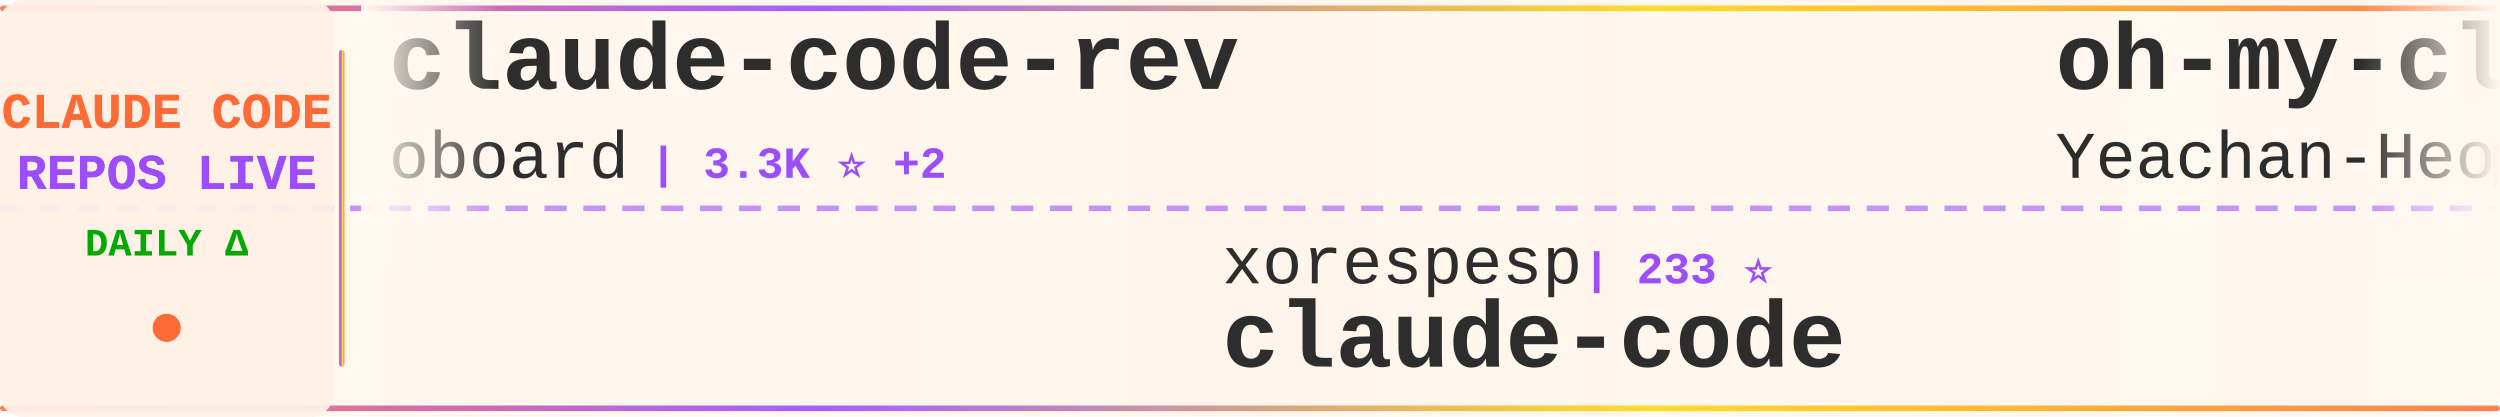
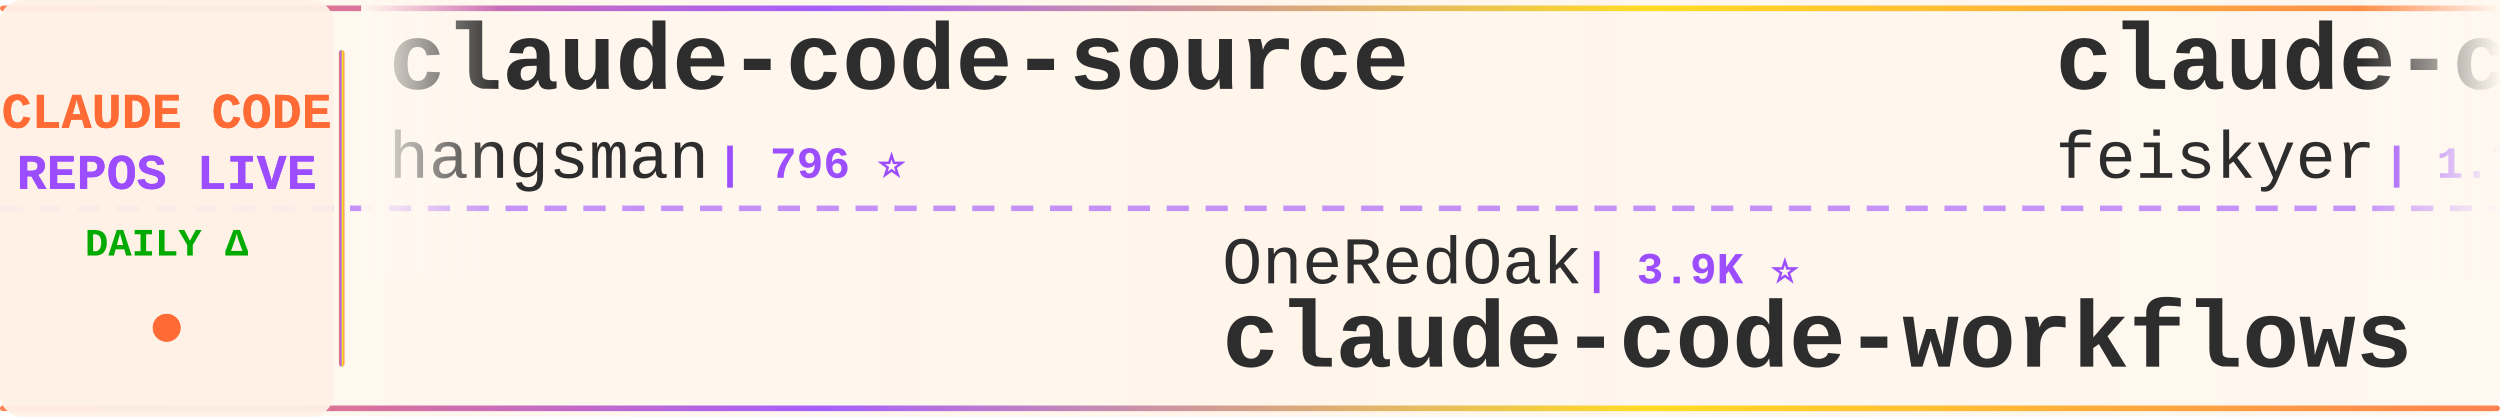
<svg xmlns="http://www.w3.org/2000/svg" width="900" height="150">
  <defs>
    <linearGradient id="tickerBg" x1="0%" y1="0%" x2="100%" y2="0%">
      <stop offset="0%" style="stop-color:#fff8f0;stop-opacity:0.98" />
      <stop offset="50%" style="stop-color:#fff5eb;stop-opacity:1" />
      <stop offset="100%" style="stop-color:#fff8f0;stop-opacity:0.98" />
    </linearGradient>
    <linearGradient id="borderGrad" x1="0%" y1="0%" x2="100%" y2="0%">
      <stop offset="0%" style="stop-color:#FF6B35;stop-opacity:0.85">
        <animate attributeName="stop-opacity" values="0.85;1;0.85" dur="2s" repeatCount="indefinite" />
      </stop>
      <stop offset="33%" style="stop-color:#9C4EFF;stop-opacity:0.9">
        <animate attributeName="stop-opacity" values="0.9;1;0.9" dur="2.2s" repeatCount="indefinite" />
      </stop>
      <stop offset="66%" style="stop-color:#FFD700;stop-opacity:0.85">
        <animate attributeName="stop-opacity" values="0.85;1;0.85" dur="1.8s" repeatCount="indefinite" />
      </stop>
      <stop offset="100%" style="stop-color:#FF6B35;stop-opacity:0.85">
        <animate attributeName="stop-opacity" values="0.85;1;0.85" dur="2s" repeatCount="indefinite" />
      </stop>
    </linearGradient>
    <filter id="textGlow">
      <feGaussianBlur stdDeviation="0.15" result="coloredBlur" />
      <feMerge>
        <feMergeNode in="coloredBlur" />
        <feMergeNode in="SourceGraphic" />
      </feMerge>
    </filter>
    <filter id="metricGlow">
      <feGaussianBlur stdDeviation="0.2" result="coloredBlur" />
      <feMerge>
        <feMergeNode in="coloredBlur" />
        <feMergeNode in="SourceGraphic" />
      </feMerge>
    </filter>
    <linearGradient id="leftFade" x1="0%" y1="0%" x2="100%" y2="0%">
      <stop offset="0%" style="stop-color:#fff8f0;stop-opacity:1" />
      <stop offset="100%" style="stop-color:#fff8f0;stop-opacity:0" />
    </linearGradient>
    <linearGradient id="rightFade" x1="0%" y1="0%" x2="100%" y2="0%">
      <stop offset="0%" style="stop-color:#fff8f0;stop-opacity:0" />
      <stop offset="100%" style="stop-color:#fff8f0;stop-opacity:1" />
    </linearGradient>
  </defs>
  <rect width="900" height="150" fill="url(#tickerBg)" rx="8" />
  <rect x="0" y="2" width="900" height="2" fill="url(#borderGrad)" rx="1" />
  <rect x="0" y="146" width="900" height="2" fill="url(#borderGrad)" rx="1" />
  <line x1="0" y1="75" x2="900" y2="75" stroke="#9C4EFF" stroke-width="2" stroke-dasharray="8 6" opacity="0.6" />
  <rect x="0" y="0" width="120" height="150" fill="#fff0e6" opacity="0.95" rx="8" />
  <text x="60" y="46" font-family="'Courier New', monospace" font-size="18" font-weight="bold" fill="#FF6B35" text-anchor="middle" filter="url(#textGlow)">
    CLAUDE CODE
  </text>
  <text x="60" y="68" font-family="'Courier New', monospace" font-size="18" font-weight="bold" fill="#9C4EFF" text-anchor="middle" filter="url(#textGlow)">
    REPOS LIVE
  </text>
  <text x="60" y="92" font-family="'Courier New', monospace" font-size="14" font-weight="bold" fill="#00aa00" text-anchor="middle">
    DAILY Δ
  </text>
  <circle cx="60" cy="118" r="5" fill="#FF6B35" filter="url(#metricGlow)">
    <animate attributeName="r" values="4;6;4" dur="1.5s" repeatCount="indefinite" />
    <animate attributeName="opacity" values="0.6;1;0.6" dur="1.5s" repeatCount="indefinite" />
  </circle>
  <rect x="122" y="18" width="2" height="114" fill="url(#borderGrad)" rx="1" />
  <clipPath id="tickerClip">
    <rect x="130" y="0" width="770" height="150" />
  </clipPath>
  <g clip-path="url(#tickerClip)">
    <g id="tickerItems">
      <animateTransform attributeName="transform" attributeType="XML" type="translate" from="0 0" to="-3000 0" dur="54s" repeatCount="indefinite" />
      <g transform="translate(0, 0)">
-         <text x="140" y="32" font-family="'Courier New', monospace" font-size="34" font-weight="bold" fill="#2d2d2d">claude-code-rev</text>
-         <text x="140" y="64" font-family="'Courier New', monospace" font-size="24" font-weight="normal" fill="#2d2d2d" opacity="1.0">oboard</text>
-         <text x="234" y="64" font-family="'Courier New', monospace" font-size="16" font-weight="bold" fill="#9C4EFF"> | 3.3K ⭐ +2</text>
-       </g>
-       <g transform="translate(300, 0)">
-         <text x="140" y="102" font-family="'Courier New', monospace" font-size="24" font-weight="normal" fill="#2d2d2d" opacity="1.0">xorespesp</text>
-         <text x="270" y="102" font-family="'Courier New', monospace" font-size="16" font-weight="bold" fill="#9C4EFF"> | 233 ⭐</text>
-         <text x="140" y="132" font-family="'Courier New', monospace" font-size="34" font-weight="bold" fill="#2d2d2d">claude-code</text>
-       </g>
-       <g transform="translate(600, 0)">
-         <text x="140" y="32" font-family="'Courier New', monospace" font-size="34" font-weight="bold" fill="#2d2d2d">oh-my-claudecode</text>
-         <text x="140" y="64" font-family="'Courier New', monospace" font-size="24" font-weight="normal" fill="#2d2d2d" opacity="1.0">Yeachan-Heo</text>
-         <text x="294" y="64" font-family="'Courier New', monospace" font-size="16" font-weight="bold" fill="#9C4EFF"> | 39.5K ⭐ +30</text>
-       </g>
-       <g transform="translate(900, 0)">
-         <text x="140" y="102" font-family="'Courier New', monospace" font-size="24" font-weight="normal" fill="#2d2d2d" opacity="1.0">Donchitos</text>
-         <text x="270" y="102" font-family="'Courier New', monospace" font-size="16" font-weight="bold" fill="#9C4EFF"> | 25.6K ⭐ +19</text>
-         <text x="140" y="132" font-family="'Courier New', monospace" font-size="34" font-weight="bold" fill="#2d2d2d">Claude-Code-Game-Studios</text>
-       </g>
-       <g transform="translate(1200, 0)">
-         <text x="140" y="32" font-family="'Courier New', monospace" font-size="34" font-weight="bold" fill="#2d2d2d">claude-code-infrastructu...</text>
-         <text x="140" y="64" font-family="'Courier New', monospace" font-size="24" font-weight="normal" fill="#2d2d2d" opacity="1.0">diet103</text>
-         <text x="246" y="64" font-family="'Courier New', monospace" font-size="16" font-weight="bold" fill="#9C4EFF"> | 10.0K ⭐ +2</text>
-       </g>
-       <g transform="translate(1500, 0)">
-         <text x="140" y="102" font-family="'Courier New', monospace" font-size="24" font-weight="normal" fill="#2d2d2d" opacity="1.0">techjarves</text>
-         <text x="282" y="102" font-family="'Courier New', monospace" font-size="16" font-weight="bold" fill="#9C4EFF"> | 1.5K ⭐ +4</text>
-         <text x="140" y="132" font-family="'Courier New', monospace" font-size="34" font-weight="bold" fill="#2d2d2d">ClaudeCode-Portable</text>
-       </g>
-       <g transform="translate(1800, 0)">
-         <text x="140" y="32" font-family="'Courier New', monospace" font-size="34" font-weight="bold" fill="#2d2d2d">claude-code</text>
-         <text x="140" y="64" font-family="'Courier New', monospace" font-size="24" font-weight="normal" fill="#2d2d2d" opacity="1.0">isboyjc</text>
-         <text x="246" y="64" font-family="'Courier New', monospace" font-size="16" font-weight="bold" fill="#9C4EFF"> | 162 ⭐</text>
-       </g>
-       <g transform="translate(2100, 0)">
-         <text x="140" y="102" font-family="'Courier New', monospace" font-size="24" font-weight="normal" fill="#2d2d2d" opacity="1.0">jqueryscript</text>
-         <text x="306" y="102" font-family="'Courier New', monospace" font-size="16" font-weight="bold" fill="#9C4EFF"> | 520 ⭐</text>
-         <text x="140" y="132" font-family="'Courier New', monospace" font-size="34" font-weight="bold" fill="#2d2d2d">awesome-claude-code</text>
-       </g>
-       <g transform="translate(2400, 0)">
        <text x="140" y="32" font-family="'Courier New', monospace" font-size="34" font-weight="bold" fill="#2d2d2d">claude-code-source</text>
        <text x="140" y="64" font-family="'Courier New', monospace" font-size="24" font-weight="normal" fill="#2d2d2d" opacity="1.0">hangsman</text>
        <text x="258" y="64" font-family="'Courier New', monospace" font-size="16" font-weight="bold" fill="#9C4EFF"> | 796 ⭐</text>
      </g>
+       <g transform="translate(300, 0)">
+         <text x="140" y="102" font-family="'Courier New', monospace" font-size="24" font-weight="normal" fill="#2d2d2d" opacity="1.0">OneRedOak</text>
+         <text x="270" y="102" font-family="'Courier New', monospace" font-size="16" font-weight="bold" fill="#9C4EFF"> | 3.9K ⭐</text>
+         <text x="140" y="132" font-family="'Courier New', monospace" font-size="34" font-weight="bold" fill="#2d2d2d">claude-code-workflows</text>
+       </g>
+       <g transform="translate(600, 0)">
+         <text x="140" y="32" font-family="'Courier New', monospace" font-size="34" font-weight="bold" fill="#2d2d2d">claude-code-settings</text>
+         <text x="140" y="64" font-family="'Courier New', monospace" font-size="24" font-weight="normal" fill="#2d2d2d" opacity="1.0">feiskyer</text>
+         <text x="258" y="64" font-family="'Courier New', monospace" font-size="16" font-weight="bold" fill="#9C4EFF"> | 1.7K ⭐</text>
+       </g>
+       <g transform="translate(900, 0)">
+         <text x="140" y="102" font-family="'Courier New', monospace" font-size="24" font-weight="normal" fill="#2d2d2d" opacity="1.0">Pimzino</text>
+         <text x="246" y="102" font-family="'Courier New', monospace" font-size="16" font-weight="bold" fill="#9C4EFF"> | 3.9K ⭐</text>
+         <text x="140" y="132" font-family="'Courier New', monospace" font-size="34" font-weight="bold" fill="#2d2d2d">claude-code-spec-workflo...</text>
+       </g>
+       <g transform="translate(1200, 0)">
+         <text x="140" y="32" font-family="'Courier New', monospace" font-size="34" font-weight="bold" fill="#2d2d2d">system_prompts_leaks</text>
+         <text x="140" y="64" font-family="'Courier New', monospace" font-size="24" font-weight="normal" fill="#2d2d2d" opacity="1.0">asgeirtj</text>
+         <text x="258" y="64" font-family="'Courier New', monospace" font-size="16" font-weight="bold" fill="#9C4EFF"> | 68.7K ⭐ +8</text>
+       </g>
+       <g transform="translate(1500, 0)">
+         <text x="140" y="102" font-family="'Courier New', monospace" font-size="24" font-weight="normal" fill="#2d2d2d" opacity="1.0">LING71671</text>
+         <text x="270" y="102" font-family="'Courier New', monospace" font-size="16" font-weight="bold" fill="#9C4EFF"> | 960 ⭐</text>
+         <text x="140" y="132" font-family="'Courier New', monospace" font-size="34" font-weight="bold" fill="#2d2d2d">Open-ClaudeCode</text>
+       </g>
+       <g transform="translate(1800, 0)">
+         <text x="140" y="32" font-family="'Courier New', monospace" font-size="34" font-weight="bold" fill="#2d2d2d">Claude-Code-Game-Studios</text>
+         <text x="140" y="64" font-family="'Courier New', monospace" font-size="24" font-weight="normal" fill="#2d2d2d" opacity="1.0">Donchitos</text>
+         <text x="270" y="64" font-family="'Courier New', monospace" font-size="16" font-weight="bold" fill="#9C4EFF"> | 25.6K ⭐ +6</text>
+       </g>
+       <g transform="translate(2100, 0)">
+         <text x="140" y="102" font-family="'Courier New', monospace" font-size="24" font-weight="normal" fill="#2d2d2d" opacity="1.0">1rgs</text>
+         <text x="210" y="102" font-family="'Courier New', monospace" font-size="16" font-weight="bold" fill="#9C4EFF"> | 3.8K ⭐</text>
+         <text x="140" y="132" font-family="'Courier New', monospace" font-size="34" font-weight="bold" fill="#2d2d2d">claude-code-proxy</text>
+       </g>
+       <g transform="translate(2400, 0)">
+         <text x="140" y="32" font-family="'Courier New', monospace" font-size="34" font-weight="bold" fill="#2d2d2d">claude-code-templates</text>
+         <text x="140" y="64" font-family="'Courier New', monospace" font-size="24" font-weight="normal" fill="#2d2d2d" opacity="1.0">davila7</text>
+         <text x="246" y="64" font-family="'Courier New', monospace" font-size="16" font-weight="bold" fill="#9C4EFF"> | 32.2K ⭐ +17</text>
+       </g>
      <g transform="translate(2700, 0)">
-         <text x="140" y="102" font-family="'Courier New', monospace" font-size="24" font-weight="normal" fill="#2d2d2d" opacity="1.0">777genius</text>
-         <text x="270" y="102" font-family="'Courier New', monospace" font-size="16" font-weight="bold" fill="#9C4EFF"> | 931 ⭐ -2</text>
-         <text x="140" y="132" font-family="'Courier New', monospace" font-size="34" font-weight="bold" fill="#2d2d2d">claude-code-source-code</text>
+         <text x="140" y="102" font-family="'Courier New', monospace" font-size="24" font-weight="normal" fill="#2d2d2d" opacity="1.0">FlorianBruniaux</text>
+         <text x="342" y="102" font-family="'Courier New', monospace" font-size="16" font-weight="bold" fill="#9C4EFF"> | 6.1K ⭐ +4</text>
+         <text x="140" y="132" font-family="'Courier New', monospace" font-size="34" font-weight="bold" fill="#2d2d2d">claude-code-ultimate-gui...</text>
      </g>
      <g transform="translate(3000, 0)">
-         <text x="140" y="32" font-family="'Courier New', monospace" font-size="34" font-weight="bold" fill="#2d2d2d">claude-code-rev</text>
-         <text x="140" y="64" font-family="'Courier New', monospace" font-size="24" font-weight="normal" fill="#2d2d2d" opacity="1.0">oboard</text>
-         <text x="234" y="64" font-family="'Courier New', monospace" font-size="16" font-weight="bold" fill="#9C4EFF"> | 3.3K ⭐ +2</text>
+         <text x="140" y="32" font-family="'Courier New', monospace" font-size="34" font-weight="bold" fill="#2d2d2d">claude-code-source</text>
+         <text x="140" y="64" font-family="'Courier New', monospace" font-size="24" font-weight="normal" fill="#2d2d2d" opacity="1.0">hangsman</text>
+         <text x="258" y="64" font-family="'Courier New', monospace" font-size="16" font-weight="bold" fill="#9C4EFF"> | 796 ⭐</text>
      </g>
      <g transform="translate(3300, 0)">
-         <text x="140" y="102" font-family="'Courier New', monospace" font-size="24" font-weight="normal" fill="#2d2d2d" opacity="1.0">xorespesp</text>
-         <text x="270" y="102" font-family="'Courier New', monospace" font-size="16" font-weight="bold" fill="#9C4EFF"> | 233 ⭐</text>
-         <text x="140" y="132" font-family="'Courier New', monospace" font-size="34" font-weight="bold" fill="#2d2d2d">claude-code</text>
+         <text x="140" y="102" font-family="'Courier New', monospace" font-size="24" font-weight="normal" fill="#2d2d2d" opacity="1.0">OneRedOak</text>
+         <text x="270" y="102" font-family="'Courier New', monospace" font-size="16" font-weight="bold" fill="#9C4EFF"> | 3.9K ⭐</text>
+         <text x="140" y="132" font-family="'Courier New', monospace" font-size="34" font-weight="bold" fill="#2d2d2d">claude-code-workflows</text>
      </g>
      <g transform="translate(3600, 0)">
-         <text x="140" y="32" font-family="'Courier New', monospace" font-size="34" font-weight="bold" fill="#2d2d2d">oh-my-claudecode</text>
-         <text x="140" y="64" font-family="'Courier New', monospace" font-size="24" font-weight="normal" fill="#2d2d2d" opacity="1.0">Yeachan-Heo</text>
-         <text x="294" y="64" font-family="'Courier New', monospace" font-size="16" font-weight="bold" fill="#9C4EFF"> | 39.5K ⭐ +30</text>
+         <text x="140" y="32" font-family="'Courier New', monospace" font-size="34" font-weight="bold" fill="#2d2d2d">claude-code-settings</text>
+         <text x="140" y="64" font-family="'Courier New', monospace" font-size="24" font-weight="normal" fill="#2d2d2d" opacity="1.0">feiskyer</text>
+         <text x="258" y="64" font-family="'Courier New', monospace" font-size="16" font-weight="bold" fill="#9C4EFF"> | 1.7K ⭐</text>
      </g>
      <g transform="translate(3900, 0)">
-         <text x="140" y="102" font-family="'Courier New', monospace" font-size="24" font-weight="normal" fill="#2d2d2d" opacity="1.0">Donchitos</text>
-         <text x="270" y="102" font-family="'Courier New', monospace" font-size="16" font-weight="bold" fill="#9C4EFF"> | 25.6K ⭐ +19</text>
-         <text x="140" y="132" font-family="'Courier New', monospace" font-size="34" font-weight="bold" fill="#2d2d2d">Claude-Code-Game-Studios</text>
+         <text x="140" y="102" font-family="'Courier New', monospace" font-size="24" font-weight="normal" fill="#2d2d2d" opacity="1.0">Pimzino</text>
+         <text x="246" y="102" font-family="'Courier New', monospace" font-size="16" font-weight="bold" fill="#9C4EFF"> | 3.9K ⭐</text>
+         <text x="140" y="132" font-family="'Courier New', monospace" font-size="34" font-weight="bold" fill="#2d2d2d">claude-code-spec-workflo...</text>
      </g>
    </g>
  </g>
  <rect x="130" y="0" width="50" height="100" fill="url(#leftFade)" />
  <rect x="850" y="0" width="50" height="100" fill="url(#rightFade)" />
</svg>
